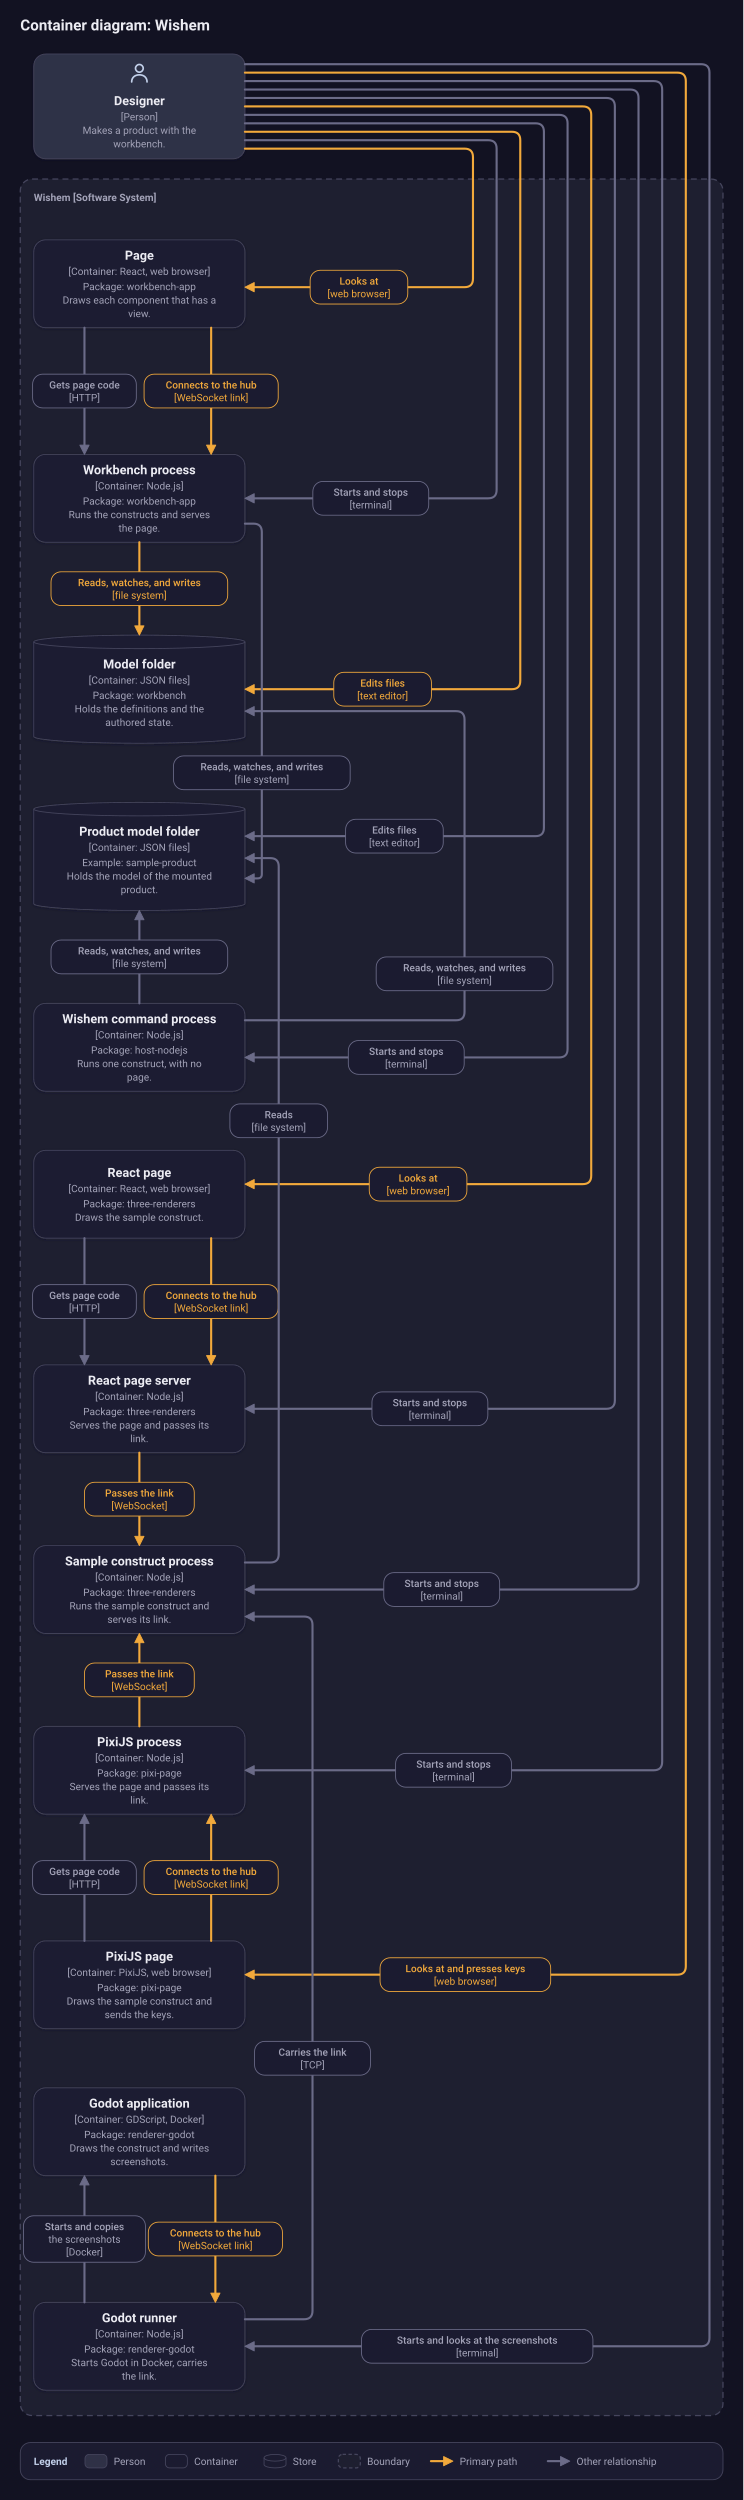
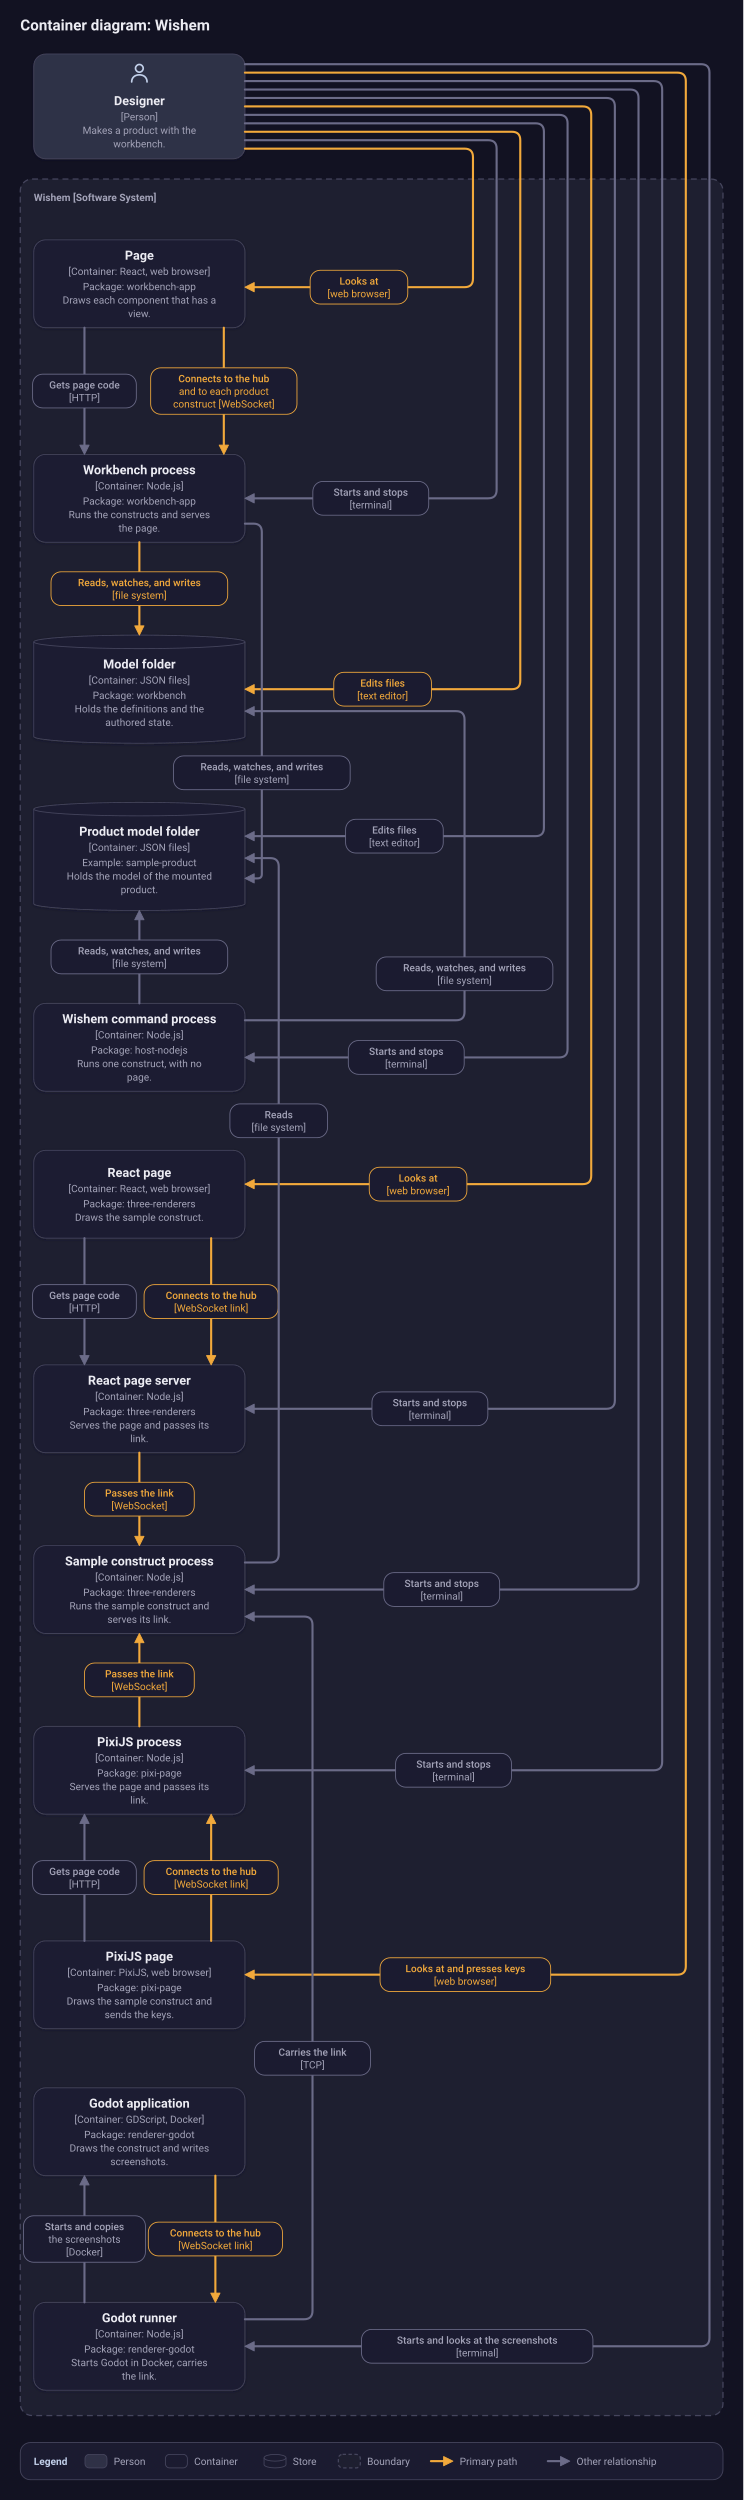
<svg xmlns="http://www.w3.org/2000/svg" viewBox="0 0 880 2960" width="880" height="2960" role="img" aria-labelledby="title desc">
  <defs>
    <filter id="shadow" x="-10%" y="-10%" width="120%" height="130%">
      <feDropShadow dx="0" dy="1" stdDeviation="2" flood-color="#17172a" flood-opacity="0.5" />
    </filter>
  </defs>
  <rect width="880" height="2960" fill="#121222" />
  <text x="24" y="36" font-family="system-ui, -apple-system, 'Segoe UI', Roboto, 'Helvetica Neue', Arial, sans-serif" font-weight="600" font-size="18" fill="#ececf3" text-anchor="start">Container diagram: Wishem</text>
  <rect x="24" y="212" width="832" height="2648" rx="14" fill="#1e1f30" stroke="#45455d" stroke-width="1.5" stroke-dasharray="7 5" />
  <text x="40" y="238" font-family="system-ui, -apple-system, 'Segoe UI', Roboto, 'Helvetica Neue', Arial, sans-serif" font-weight="600" font-size="12" fill="#a3a3b8" text-anchor="start">Wishem [Software System]</text>
  <rect x="40" y="64" width="250" height="124" rx="14" fill="#2f3146" stroke="#45455d" filter="url(#shadow)" />
  <g transform="translate(151 72.5) scale(0.7)" fill="none" stroke="#c2d0ea" stroke-width="2.86" stroke-linecap="round" stroke-linejoin="round">
    <circle cx="20" cy="12" r="6.5" />
    <path d="M7 35c0-8 6-12 13-12s13 4 13 12" />
  </g>
  <text x="165" y="124.5" font-family="system-ui, -apple-system, 'Segoe UI', Roboto, 'Helvetica Neue', Arial, sans-serif" font-weight="600" font-size="15" fill="#ececf3" text-anchor="middle">Designer</text>
  <text x="165" y="142.5" font-family="system-ui, -apple-system, 'Segoe UI', Roboto, 'Helvetica Neue', Arial, sans-serif" font-weight="400" font-size="12" fill="#a3a3b8" text-anchor="middle">[Person]</text>
  <text x="165" y="158.5" font-family="system-ui, -apple-system, 'Segoe UI', Roboto, 'Helvetica Neue', Arial, sans-serif" font-weight="400" font-size="12" fill="#a3a3b8" text-anchor="middle">Makes a product with the</text>
  <text x="165" y="174.5" font-family="system-ui, -apple-system, 'Segoe UI', Roboto, 'Helvetica Neue', Arial, sans-serif" font-weight="400" font-size="12" fill="#a3a3b8" text-anchor="middle">workbench.</text>
  <rect x="40" y="284" width="250" height="104" rx="14" fill="#1b1b30" stroke="#45455d" filter="url(#shadow)" />
  <text x="165" y="307.5" font-family="system-ui, -apple-system, 'Segoe UI', Roboto, 'Helvetica Neue', Arial, sans-serif" font-weight="600" font-size="15" fill="#ececf3" text-anchor="middle">Page</text>
  <text x="165" y="325.5" font-family="system-ui, -apple-system, 'Segoe UI', Roboto, 'Helvetica Neue', Arial, sans-serif" font-weight="400" font-size="12" fill="#a3a3b8" text-anchor="middle">[Container: React, web browser]</text>
  <text x="165" y="343.5" font-family="system-ui, -apple-system, 'Segoe UI', Roboto, 'Helvetica Neue', Arial, sans-serif" font-weight="400" font-size="12" fill="#a3a3b8" text-anchor="middle">Package: workbench-app</text>
  <text x="165" y="359.5" font-family="system-ui, -apple-system, 'Segoe UI', Roboto, 'Helvetica Neue', Arial, sans-serif" font-weight="400" font-size="12" fill="#a3a3b8" text-anchor="middle">Draws each component that has a</text>
  <text x="165" y="375.5" font-family="system-ui, -apple-system, 'Segoe UI', Roboto, 'Helvetica Neue', Arial, sans-serif" font-weight="400" font-size="12" fill="#a3a3b8" text-anchor="middle">view.</text>
  <rect x="40" y="538" width="250" height="104" rx="14" fill="#1b1b30" stroke="#45455d" filter="url(#shadow)" />
  <text x="165" y="561.5" font-family="system-ui, -apple-system, 'Segoe UI', Roboto, 'Helvetica Neue', Arial, sans-serif" font-weight="600" font-size="15" fill="#ececf3" text-anchor="middle">Workbench process</text>
  <text x="165" y="579.5" font-family="system-ui, -apple-system, 'Segoe UI', Roboto, 'Helvetica Neue', Arial, sans-serif" font-weight="400" font-size="12" fill="#a3a3b8" text-anchor="middle">[Container: Node.js]</text>
  <text x="165" y="597.5" font-family="system-ui, -apple-system, 'Segoe UI', Roboto, 'Helvetica Neue', Arial, sans-serif" font-weight="400" font-size="12" fill="#a3a3b8" text-anchor="middle">Package: workbench-app</text>
  <text x="165" y="613.5" font-family="system-ui, -apple-system, 'Segoe UI', Roboto, 'Helvetica Neue', Arial, sans-serif" font-weight="400" font-size="12" fill="#a3a3b8" text-anchor="middle">Runs the constructs and serves</text>
  <text x="165" y="629.5" font-family="system-ui, -apple-system, 'Segoe UI', Roboto, 'Helvetica Neue', Arial, sans-serif" font-weight="400" font-size="12" fill="#a3a3b8" text-anchor="middle">the page.</text>
  <path d="M40 760 a125 8 0 0 1 250 0 v112 a125 8 0 0 1 -250 0 z" fill="#1b1b30" stroke="#45455d" filter="url(#shadow)" />
  <path d="M40 760 a125 8 0 0 0 250 0" fill="none" stroke="#45455d" />
  <text x="165" y="791.5" font-family="system-ui, -apple-system, 'Segoe UI', Roboto, 'Helvetica Neue', Arial, sans-serif" font-weight="600" font-size="15" fill="#ececf3" text-anchor="middle">Model folder</text>
  <text x="165" y="809.5" font-family="system-ui, -apple-system, 'Segoe UI', Roboto, 'Helvetica Neue', Arial, sans-serif" font-weight="400" font-size="12" fill="#a3a3b8" text-anchor="middle">[Container: JSON files]</text>
  <text x="165" y="827.5" font-family="system-ui, -apple-system, 'Segoe UI', Roboto, 'Helvetica Neue', Arial, sans-serif" font-weight="400" font-size="12" fill="#a3a3b8" text-anchor="middle">Package: workbench</text>
  <text x="165" y="843.5" font-family="system-ui, -apple-system, 'Segoe UI', Roboto, 'Helvetica Neue', Arial, sans-serif" font-weight="400" font-size="12" fill="#a3a3b8" text-anchor="middle">Holds the definitions and the</text>
  <text x="165" y="859.5" font-family="system-ui, -apple-system, 'Segoe UI', Roboto, 'Helvetica Neue', Arial, sans-serif" font-weight="400" font-size="12" fill="#a3a3b8" text-anchor="middle">authored state.</text>
  <path d="M40 958 a125 8 0 0 1 250 0 v112 a125 8 0 0 1 -250 0 z" fill="#1b1b30" stroke="#45455d" filter="url(#shadow)" />
  <path d="M40 958 a125 8 0 0 0 250 0" fill="none" stroke="#45455d" />
  <text x="165" y="989.5" font-family="system-ui, -apple-system, 'Segoe UI', Roboto, 'Helvetica Neue', Arial, sans-serif" font-weight="600" font-size="15" fill="#ececf3" text-anchor="middle">Product model folder</text>
  <text x="165" y="1007.5" font-family="system-ui, -apple-system, 'Segoe UI', Roboto, 'Helvetica Neue', Arial, sans-serif" font-weight="400" font-size="12" fill="#a3a3b8" text-anchor="middle">[Container: JSON files]</text>
  <text x="165" y="1025.5" font-family="system-ui, -apple-system, 'Segoe UI', Roboto, 'Helvetica Neue', Arial, sans-serif" font-weight="400" font-size="12" fill="#a3a3b8" text-anchor="middle">Example: sample-product</text>
  <text x="165" y="1041.5" font-family="system-ui, -apple-system, 'Segoe UI', Roboto, 'Helvetica Neue', Arial, sans-serif" font-weight="400" font-size="12" fill="#a3a3b8" text-anchor="middle">Holds the model of the mounted</text>
  <text x="165" y="1057.5" font-family="system-ui, -apple-system, 'Segoe UI', Roboto, 'Helvetica Neue', Arial, sans-serif" font-weight="400" font-size="12" fill="#a3a3b8" text-anchor="middle">product.</text>
  <rect x="40" y="1188" width="250" height="104" rx="14" fill="#1b1b30" stroke="#45455d" filter="url(#shadow)" />
  <text x="165" y="1211.5" font-family="system-ui, -apple-system, 'Segoe UI', Roboto, 'Helvetica Neue', Arial, sans-serif" font-weight="600" font-size="15" fill="#ececf3" text-anchor="middle">Wishem command process</text>
  <text x="165" y="1229.5" font-family="system-ui, -apple-system, 'Segoe UI', Roboto, 'Helvetica Neue', Arial, sans-serif" font-weight="400" font-size="12" fill="#a3a3b8" text-anchor="middle">[Container: Node.js]</text>
  <text x="165" y="1247.5" font-family="system-ui, -apple-system, 'Segoe UI', Roboto, 'Helvetica Neue', Arial, sans-serif" font-weight="400" font-size="12" fill="#a3a3b8" text-anchor="middle">Package: host-nodejs</text>
  <text x="165" y="1263.5" font-family="system-ui, -apple-system, 'Segoe UI', Roboto, 'Helvetica Neue', Arial, sans-serif" font-weight="400" font-size="12" fill="#a3a3b8" text-anchor="middle">Runs one construct, with no</text>
  <text x="165" y="1279.5" font-family="system-ui, -apple-system, 'Segoe UI', Roboto, 'Helvetica Neue', Arial, sans-serif" font-weight="400" font-size="12" fill="#a3a3b8" text-anchor="middle">page.</text>
  <rect x="40" y="1362" width="250" height="104" rx="14" fill="#1b1b30" stroke="#45455d" filter="url(#shadow)" />
  <text x="165" y="1393.5" font-family="system-ui, -apple-system, 'Segoe UI', Roboto, 'Helvetica Neue', Arial, sans-serif" font-weight="600" font-size="15" fill="#ececf3" text-anchor="middle">React page</text>
  <text x="165" y="1411.5" font-family="system-ui, -apple-system, 'Segoe UI', Roboto, 'Helvetica Neue', Arial, sans-serif" font-weight="400" font-size="12" fill="#a3a3b8" text-anchor="middle">[Container: React, web browser]</text>
  <text x="165" y="1429.5" font-family="system-ui, -apple-system, 'Segoe UI', Roboto, 'Helvetica Neue', Arial, sans-serif" font-weight="400" font-size="12" fill="#a3a3b8" text-anchor="middle">Package: three-renderers</text>
  <text x="165" y="1445.5" font-family="system-ui, -apple-system, 'Segoe UI', Roboto, 'Helvetica Neue', Arial, sans-serif" font-weight="400" font-size="12" fill="#a3a3b8" text-anchor="middle">Draws the sample construct.</text>
  <rect x="40" y="1616" width="250" height="104" rx="14" fill="#1b1b30" stroke="#45455d" filter="url(#shadow)" />
  <text x="165" y="1639.5" font-family="system-ui, -apple-system, 'Segoe UI', Roboto, 'Helvetica Neue', Arial, sans-serif" font-weight="600" font-size="15" fill="#ececf3" text-anchor="middle">React page server</text>
  <text x="165" y="1657.5" font-family="system-ui, -apple-system, 'Segoe UI', Roboto, 'Helvetica Neue', Arial, sans-serif" font-weight="400" font-size="12" fill="#a3a3b8" text-anchor="middle">[Container: Node.js]</text>
  <text x="165" y="1675.5" font-family="system-ui, -apple-system, 'Segoe UI', Roboto, 'Helvetica Neue', Arial, sans-serif" font-weight="400" font-size="12" fill="#a3a3b8" text-anchor="middle">Package: three-renderers</text>
  <text x="165" y="1691.5" font-family="system-ui, -apple-system, 'Segoe UI', Roboto, 'Helvetica Neue', Arial, sans-serif" font-weight="400" font-size="12" fill="#a3a3b8" text-anchor="middle">Serves the page and passes its</text>
  <text x="165" y="1707.5" font-family="system-ui, -apple-system, 'Segoe UI', Roboto, 'Helvetica Neue', Arial, sans-serif" font-weight="400" font-size="12" fill="#a3a3b8" text-anchor="middle">link.</text>
  <rect x="40" y="1830" width="250" height="104" rx="14" fill="#1b1b30" stroke="#45455d" filter="url(#shadow)" />
  <text x="165" y="1853.5" font-family="system-ui, -apple-system, 'Segoe UI', Roboto, 'Helvetica Neue', Arial, sans-serif" font-weight="600" font-size="15" fill="#ececf3" text-anchor="middle">Sample construct process</text>
  <text x="165" y="1871.5" font-family="system-ui, -apple-system, 'Segoe UI', Roboto, 'Helvetica Neue', Arial, sans-serif" font-weight="400" font-size="12" fill="#a3a3b8" text-anchor="middle">[Container: Node.js]</text>
  <text x="165" y="1889.5" font-family="system-ui, -apple-system, 'Segoe UI', Roboto, 'Helvetica Neue', Arial, sans-serif" font-weight="400" font-size="12" fill="#a3a3b8" text-anchor="middle">Package: three-renderers</text>
  <text x="165" y="1905.5" font-family="system-ui, -apple-system, 'Segoe UI', Roboto, 'Helvetica Neue', Arial, sans-serif" font-weight="400" font-size="12" fill="#a3a3b8" text-anchor="middle">Runs the sample construct and</text>
  <text x="165" y="1921.5" font-family="system-ui, -apple-system, 'Segoe UI', Roboto, 'Helvetica Neue', Arial, sans-serif" font-weight="400" font-size="12" fill="#a3a3b8" text-anchor="middle">serves its link.</text>
  <rect x="40" y="2044" width="250" height="104" rx="14" fill="#1b1b30" stroke="#45455d" filter="url(#shadow)" />
  <text x="165" y="2067.5" font-family="system-ui, -apple-system, 'Segoe UI', Roboto, 'Helvetica Neue', Arial, sans-serif" font-weight="600" font-size="15" fill="#ececf3" text-anchor="middle">PixiJS process</text>
  <text x="165" y="2085.5" font-family="system-ui, -apple-system, 'Segoe UI', Roboto, 'Helvetica Neue', Arial, sans-serif" font-weight="400" font-size="12" fill="#a3a3b8" text-anchor="middle">[Container: Node.js]</text>
  <text x="165" y="2103.5" font-family="system-ui, -apple-system, 'Segoe UI', Roboto, 'Helvetica Neue', Arial, sans-serif" font-weight="400" font-size="12" fill="#a3a3b8" text-anchor="middle">Package: pixi-page</text>
  <text x="165" y="2119.5" font-family="system-ui, -apple-system, 'Segoe UI', Roboto, 'Helvetica Neue', Arial, sans-serif" font-weight="400" font-size="12" fill="#a3a3b8" text-anchor="middle">Serves the page and passes its</text>
  <text x="165" y="2135.5" font-family="system-ui, -apple-system, 'Segoe UI', Roboto, 'Helvetica Neue', Arial, sans-serif" font-weight="400" font-size="12" fill="#a3a3b8" text-anchor="middle">link.</text>
  <rect x="40" y="2298" width="250" height="104" rx="14" fill="#1b1b30" stroke="#45455d" filter="url(#shadow)" />
  <text x="165" y="2321.5" font-family="system-ui, -apple-system, 'Segoe UI', Roboto, 'Helvetica Neue', Arial, sans-serif" font-weight="600" font-size="15" fill="#ececf3" text-anchor="middle">PixiJS page</text>
  <text x="165" y="2339.5" font-family="system-ui, -apple-system, 'Segoe UI', Roboto, 'Helvetica Neue', Arial, sans-serif" font-weight="400" font-size="12" fill="#a3a3b8" text-anchor="middle">[Container: PixiJS, web browser]</text>
  <text x="165" y="2357.5" font-family="system-ui, -apple-system, 'Segoe UI', Roboto, 'Helvetica Neue', Arial, sans-serif" font-weight="400" font-size="12" fill="#a3a3b8" text-anchor="middle">Package: pixi-page</text>
  <text x="165" y="2373.5" font-family="system-ui, -apple-system, 'Segoe UI', Roboto, 'Helvetica Neue', Arial, sans-serif" font-weight="400" font-size="12" fill="#a3a3b8" text-anchor="middle">Draws the sample construct and</text>
  <text x="165" y="2389.5" font-family="system-ui, -apple-system, 'Segoe UI', Roboto, 'Helvetica Neue', Arial, sans-serif" font-weight="400" font-size="12" fill="#a3a3b8" text-anchor="middle">sends the keys.</text>
  <rect x="40" y="2472" width="250" height="104" rx="14" fill="#1b1b30" stroke="#45455d" filter="url(#shadow)" />
  <text x="165" y="2495.5" font-family="system-ui, -apple-system, 'Segoe UI', Roboto, 'Helvetica Neue', Arial, sans-serif" font-weight="600" font-size="15" fill="#ececf3" text-anchor="middle">Godot application</text>
  <text x="165" y="2513.5" font-family="system-ui, -apple-system, 'Segoe UI', Roboto, 'Helvetica Neue', Arial, sans-serif" font-weight="400" font-size="12" fill="#a3a3b8" text-anchor="middle">[Container: GDScript, Docker]</text>
  <text x="165" y="2531.5" font-family="system-ui, -apple-system, 'Segoe UI', Roboto, 'Helvetica Neue', Arial, sans-serif" font-weight="400" font-size="12" fill="#a3a3b8" text-anchor="middle">Package: renderer-godot</text>
  <text x="165" y="2547.5" font-family="system-ui, -apple-system, 'Segoe UI', Roboto, 'Helvetica Neue', Arial, sans-serif" font-weight="400" font-size="12" fill="#a3a3b8" text-anchor="middle">Draws the construct and writes</text>
  <text x="165" y="2563.5" font-family="system-ui, -apple-system, 'Segoe UI', Roboto, 'Helvetica Neue', Arial, sans-serif" font-weight="400" font-size="12" fill="#a3a3b8" text-anchor="middle">screenshots.</text>
  <rect x="40" y="2726" width="250" height="104" rx="14" fill="#1b1b30" stroke="#45455d" filter="url(#shadow)" />
  <text x="165" y="2749.5" font-family="system-ui, -apple-system, 'Segoe UI', Roboto, 'Helvetica Neue', Arial, sans-serif" font-weight="600" font-size="15" fill="#ececf3" text-anchor="middle">Godot runner</text>
  <text x="165" y="2767.5" font-family="system-ui, -apple-system, 'Segoe UI', Roboto, 'Helvetica Neue', Arial, sans-serif" font-weight="400" font-size="12" fill="#a3a3b8" text-anchor="middle">[Container: Node.js]</text>
  <text x="165" y="2785.5" font-family="system-ui, -apple-system, 'Segoe UI', Roboto, 'Helvetica Neue', Arial, sans-serif" font-weight="400" font-size="12" fill="#a3a3b8" text-anchor="middle">Package: renderer-godot</text>
  <text x="165" y="2801.5" font-family="system-ui, -apple-system, 'Segoe UI', Roboto, 'Helvetica Neue', Arial, sans-serif" font-weight="400" font-size="12" fill="#a3a3b8" text-anchor="middle">Starts Godot in Docker, carries</text>
  <text x="165" y="2817.5" font-family="system-ui, -apple-system, 'Segoe UI', Roboto, 'Helvetica Neue', Arial, sans-serif" font-weight="400" font-size="12" fill="#a3a3b8" text-anchor="middle">the link.</text>
  <path d="M290 176 L550 176 Q560 176 560 186 L560 330 Q560 340 550 340 L300 340" fill="none" stroke="#f2a93b" stroke-width="2.5" stroke-linecap="round" stroke-linejoin="round" />
  <polygon points="290,340 301,334.5 301,345.5" fill="#f2a93b" stroke="#f2a93b" stroke-width="1" stroke-linejoin="round" />
  <rect x="367.2" y="320" width="115.6" height="40" rx="12" fill="#1b1b30" stroke="#f2a93b" />
  <text x="425" y="337" font-family="system-ui, -apple-system, 'Segoe UI', Roboto, 'Helvetica Neue', Arial, sans-serif" font-weight="500" font-size="12" fill="#f2a93b" text-anchor="middle">Looks at</text>
  <text x="425" y="352" font-family="system-ui, -apple-system, 'Segoe UI', Roboto, 'Helvetica Neue', Arial, sans-serif" font-weight="400" font-size="12" fill="#f2a93b" text-anchor="middle">[web browser]</text>
  <path d="M290 166 L578 166 Q588 166 588 176 L588 580 Q588 590 578 590 L300 590" fill="none" stroke="#6b6b88" stroke-width="2.5" stroke-linecap="round" stroke-linejoin="round" />
  <polygon points="290,590 301,584.5 301,595.5" fill="#6b6b88" stroke="#6b6b88" stroke-width="1" stroke-linejoin="round" />
  <rect x="370.4" y="570" width="137.2" height="40" rx="12" fill="#1b1b30" stroke="#6b6b88" />
  <text x="439" y="587" font-family="system-ui, -apple-system, 'Segoe UI', Roboto, 'Helvetica Neue', Arial, sans-serif" font-weight="500" font-size="12" fill="#a3a3b8" text-anchor="middle">Starts and stops</text>
  <text x="439" y="602" font-family="system-ui, -apple-system, 'Segoe UI', Roboto, 'Helvetica Neue', Arial, sans-serif" font-weight="400" font-size="12" fill="#a3a3b8" text-anchor="middle">[terminal]</text>
  <path d="M290 156 L606 156 Q616 156 616 166 L616 806 Q616 816 606 816 L300 816" fill="none" stroke="#f2a93b" stroke-width="2.5" stroke-linecap="round" stroke-linejoin="round" />
  <polygon points="290,816 301,810.5 301,821.5" fill="#f2a93b" stroke="#f2a93b" stroke-width="1" stroke-linejoin="round" />
  <rect x="395.2" y="796" width="115.6" height="40" rx="12" fill="#1b1b30" stroke="#f2a93b" />
  <text x="453" y="813" font-family="system-ui, -apple-system, 'Segoe UI', Roboto, 'Helvetica Neue', Arial, sans-serif" font-weight="500" font-size="12" fill="#f2a93b" text-anchor="middle">Edits files</text>
  <text x="453" y="828" font-family="system-ui, -apple-system, 'Segoe UI', Roboto, 'Helvetica Neue', Arial, sans-serif" font-weight="400" font-size="12" fill="#f2a93b" text-anchor="middle">[text editor]</text>
  <path d="M290 146 L634 146 Q644 146 644 156 L644 980 Q644 990 634 990 L300 990" fill="none" stroke="#6b6b88" stroke-width="2.5" stroke-linecap="round" stroke-linejoin="round" />
  <polygon points="290,990 301,984.5 301,995.5" fill="#6b6b88" stroke="#6b6b88" stroke-width="1" stroke-linejoin="round" />
  <rect x="409.2" y="970" width="115.6" height="40" rx="12" fill="#1b1b30" stroke="#6b6b88" />
  <text x="467" y="987" font-family="system-ui, -apple-system, 'Segoe UI', Roboto, 'Helvetica Neue', Arial, sans-serif" font-weight="500" font-size="12" fill="#a3a3b8" text-anchor="middle">Edits files</text>
  <text x="467" y="1002" font-family="system-ui, -apple-system, 'Segoe UI', Roboto, 'Helvetica Neue', Arial, sans-serif" font-weight="400" font-size="12" fill="#a3a3b8" text-anchor="middle">[text editor]</text>
  <path d="M290 136 L662 136 Q672 136 672 146 L672 1242 Q672 1252 662 1252 L300 1252" fill="none" stroke="#6b6b88" stroke-width="2.5" stroke-linecap="round" stroke-linejoin="round" />
  <polygon points="290,1252 301,1246.5 301,1257.5" fill="#6b6b88" stroke="#6b6b88" stroke-width="1" stroke-linejoin="round" />
  <rect x="412.4" y="1232" width="137.2" height="40" rx="12" fill="#1b1b30" stroke="#6b6b88" />
  <text x="481" y="1249" font-family="system-ui, -apple-system, 'Segoe UI', Roboto, 'Helvetica Neue', Arial, sans-serif" font-weight="500" font-size="12" fill="#a3a3b8" text-anchor="middle">Starts and stops</text>
  <text x="481" y="1264" font-family="system-ui, -apple-system, 'Segoe UI', Roboto, 'Helvetica Neue', Arial, sans-serif" font-weight="400" font-size="12" fill="#a3a3b8" text-anchor="middle">[terminal]</text>
  <path d="M290 126 L690 126 Q700 126 700 136 L700 1392 Q700 1402 690 1402 L300 1402" fill="none" stroke="#f2a93b" stroke-width="2.5" stroke-linecap="round" stroke-linejoin="round" />
  <polygon points="290,1402 301,1396.5 301,1407.5" fill="#f2a93b" stroke="#f2a93b" stroke-width="1" stroke-linejoin="round" />
  <rect x="437.2" y="1382" width="115.6" height="40" rx="12" fill="#1b1b30" stroke="#f2a93b" />
  <text x="495" y="1399" font-family="system-ui, -apple-system, 'Segoe UI', Roboto, 'Helvetica Neue', Arial, sans-serif" font-weight="500" font-size="12" fill="#f2a93b" text-anchor="middle">Looks at</text>
  <text x="495" y="1414" font-family="system-ui, -apple-system, 'Segoe UI', Roboto, 'Helvetica Neue', Arial, sans-serif" font-weight="400" font-size="12" fill="#f2a93b" text-anchor="middle">[web browser]</text>
  <path d="M290 116 L718 116 Q728 116 728 126 L728 1658 Q728 1668 718 1668 L300 1668" fill="none" stroke="#6b6b88" stroke-width="2.5" stroke-linecap="round" stroke-linejoin="round" />
  <polygon points="290,1668 301,1662.5 301,1673.5" fill="#6b6b88" stroke="#6b6b88" stroke-width="1" stroke-linejoin="round" />
  <rect x="440.4" y="1648" width="137.2" height="40" rx="12" fill="#1b1b30" stroke="#6b6b88" />
  <text x="509" y="1665" font-family="system-ui, -apple-system, 'Segoe UI', Roboto, 'Helvetica Neue', Arial, sans-serif" font-weight="500" font-size="12" fill="#a3a3b8" text-anchor="middle">Starts and stops</text>
  <text x="509" y="1680" font-family="system-ui, -apple-system, 'Segoe UI', Roboto, 'Helvetica Neue', Arial, sans-serif" font-weight="400" font-size="12" fill="#a3a3b8" text-anchor="middle">[terminal]</text>
  <path d="M290 106 L746 106 Q756 106 756 116 L756 1872 Q756 1882 746 1882 L300 1882" fill="none" stroke="#6b6b88" stroke-width="2.5" stroke-linecap="round" stroke-linejoin="round" />
  <polygon points="290,1882 301,1876.5 301,1887.5" fill="#6b6b88" stroke="#6b6b88" stroke-width="1" stroke-linejoin="round" />
  <rect x="454.4" y="1862" width="137.2" height="40" rx="12" fill="#1b1b30" stroke="#6b6b88" />
  <text x="523" y="1879" font-family="system-ui, -apple-system, 'Segoe UI', Roboto, 'Helvetica Neue', Arial, sans-serif" font-weight="500" font-size="12" fill="#a3a3b8" text-anchor="middle">Starts and stops</text>
  <text x="523" y="1894" font-family="system-ui, -apple-system, 'Segoe UI', Roboto, 'Helvetica Neue', Arial, sans-serif" font-weight="400" font-size="12" fill="#a3a3b8" text-anchor="middle">[terminal]</text>
  <path d="M290 96 L774 96 Q784 96 784 106 L784 2086 Q784 2096 774 2096 L300 2096" fill="none" stroke="#6b6b88" stroke-width="2.5" stroke-linecap="round" stroke-linejoin="round" />
  <polygon points="290,2096 301,2090.5 301,2101.5" fill="#6b6b88" stroke="#6b6b88" stroke-width="1" stroke-linejoin="round" />
  <rect x="468.4" y="2076" width="137.2" height="40" rx="12" fill="#1b1b30" stroke="#6b6b88" />
  <text x="537" y="2093" font-family="system-ui, -apple-system, 'Segoe UI', Roboto, 'Helvetica Neue', Arial, sans-serif" font-weight="500" font-size="12" fill="#a3a3b8" text-anchor="middle">Starts and stops</text>
  <text x="537" y="2108" font-family="system-ui, -apple-system, 'Segoe UI', Roboto, 'Helvetica Neue', Arial, sans-serif" font-weight="400" font-size="12" fill="#a3a3b8" text-anchor="middle">[terminal]</text>
  <path d="M290 86 L802 86 Q812 86 812 96 L812 2328 Q812 2338 802 2338 L300 2338" fill="none" stroke="#f2a93b" stroke-width="2.5" stroke-linecap="round" stroke-linejoin="round" />
  <polygon points="290,2338 301,2332.5 301,2343.5" fill="#f2a93b" stroke="#f2a93b" stroke-width="1" stroke-linejoin="round" />
  <rect x="450" y="2318" width="202" height="40" rx="12" fill="#1b1b30" stroke="#f2a93b" />
  <text x="551" y="2335" font-family="system-ui, -apple-system, 'Segoe UI', Roboto, 'Helvetica Neue', Arial, sans-serif" font-weight="500" font-size="12" fill="#f2a93b" text-anchor="middle">Looks at and presses keys</text>
  <text x="551" y="2350" font-family="system-ui, -apple-system, 'Segoe UI', Roboto, 'Helvetica Neue', Arial, sans-serif" font-weight="400" font-size="12" fill="#f2a93b" text-anchor="middle">[web browser]</text>
  <path d="M290 76 L830 76 Q840 76 840 86 L840 2768 Q840 2778 830 2778 L300 2778" fill="none" stroke="#6b6b88" stroke-width="2.5" stroke-linecap="round" stroke-linejoin="round" />
  <polygon points="290,2778 301,2772.5 301,2783.5" fill="#6b6b88" stroke="#6b6b88" stroke-width="1" stroke-linejoin="round" />
  <rect x="428" y="2758" width="274" height="40" rx="12" fill="#1b1b30" stroke="#6b6b88" />
  <text x="565" y="2775" font-family="system-ui, -apple-system, 'Segoe UI', Roboto, 'Helvetica Neue', Arial, sans-serif" font-weight="500" font-size="12" fill="#a3a3b8" text-anchor="middle">Starts and looks at the screenshots</text>
  <text x="565" y="2790" font-family="system-ui, -apple-system, 'Segoe UI', Roboto, 'Helvetica Neue', Arial, sans-serif" font-weight="400" font-size="12" fill="#a3a3b8" text-anchor="middle">[terminal]</text>
  <path d="M100 388 L100 528" fill="none" stroke="#6b6b88" stroke-width="2.5" stroke-linecap="round" stroke-linejoin="round" />
  <polygon points="100,538 94.5,527 105.5,527" fill="#6b6b88" stroke="#6b6b88" stroke-width="1" stroke-linejoin="round" />
  <rect x="38.6" y="443" width="122.8" height="40" rx="12" fill="#1b1b30" stroke="#6b6b88" />
  <text x="100" y="460" font-family="system-ui, -apple-system, 'Segoe UI', Roboto, 'Helvetica Neue', Arial, sans-serif" font-weight="500" font-size="12" fill="#a3a3b8" text-anchor="middle">Gets page code</text>
  <text x="100" y="475" font-family="system-ui, -apple-system, 'Segoe UI', Roboto, 'Helvetica Neue', Arial, sans-serif" font-weight="400" font-size="12" fill="#a3a3b8" text-anchor="middle">[HTTP]</text>
-   <path d="M250 388 L250 528" fill="none" stroke="#f2a93b" stroke-width="2.5" stroke-linecap="round" stroke-linejoin="round" />
-   <polygon points="250,538 244.5,527 255.5,527" fill="#f2a93b" stroke="#f2a93b" stroke-width="1" stroke-linejoin="round" />
-   <rect x="170.6" y="443" width="158.8" height="40" rx="12" fill="#1b1b30" stroke="#f2a93b" />
-   <text x="250" y="460" font-family="system-ui, -apple-system, 'Segoe UI', Roboto, 'Helvetica Neue', Arial, sans-serif" font-weight="500" font-size="12" fill="#f2a93b" text-anchor="middle">Connects to the hub</text>
-   <text x="250" y="475" font-family="system-ui, -apple-system, 'Segoe UI', Roboto, 'Helvetica Neue', Arial, sans-serif" font-weight="400" font-size="12" fill="#f2a93b" text-anchor="middle">[WebSocket link]</text>
+   <path d="M265 388 L265 528" fill="none" stroke="#f2a93b" stroke-width="2.5" stroke-linecap="round" stroke-linejoin="round" />
+   <polygon points="265,538 259.5,527 270.5,527" fill="#f2a93b" stroke="#f2a93b" stroke-width="1" stroke-linejoin="round" />
+   <rect x="178.4" y="435.5" width="173.2" height="55" rx="12" fill="#1b1b30" stroke="#f2a93b" />
+   <text x="265" y="452.5" font-family="system-ui, -apple-system, 'Segoe UI', Roboto, 'Helvetica Neue', Arial, sans-serif" font-weight="500" font-size="12" fill="#f2a93b" text-anchor="middle">Connects to the hub</text>
+   <text x="265" y="467.5" font-family="system-ui, -apple-system, 'Segoe UI', Roboto, 'Helvetica Neue', Arial, sans-serif" font-weight="400" font-size="12" fill="#f2a93b" text-anchor="middle">and to each product</text>
+   <text x="265" y="482.5" font-family="system-ui, -apple-system, 'Segoe UI', Roboto, 'Helvetica Neue', Arial, sans-serif" font-weight="400" font-size="12" fill="#f2a93b" text-anchor="middle">construct [WebSocket]</text>
  <path d="M165 642 L165 742" fill="none" stroke="#f2a93b" stroke-width="2.5" stroke-linecap="round" stroke-linejoin="round" />
  <polygon points="165,752 159.5,741 170.5,741" fill="#f2a93b" stroke="#f2a93b" stroke-width="1" stroke-linejoin="round" />
  <rect x="60.4" y="677" width="209.2" height="40" rx="12" fill="#1b1b30" stroke="#f2a93b" />
  <text x="165" y="694" font-family="system-ui, -apple-system, 'Segoe UI', Roboto, 'Helvetica Neue', Arial, sans-serif" font-weight="500" font-size="12" fill="#f2a93b" text-anchor="middle">Reads, watches, and writes</text>
  <text x="165" y="709" font-family="system-ui, -apple-system, 'Segoe UI', Roboto, 'Helvetica Neue', Arial, sans-serif" font-weight="400" font-size="12" fill="#f2a93b" text-anchor="middle">[file system]</text>
  <path d="M290 620 L300 620 Q310 620 310 630 L310 1035 Q310 1040 305 1040 L300 1040" fill="none" stroke="#6b6b88" stroke-width="2.5" stroke-linecap="round" stroke-linejoin="round" />
  <polygon points="290,1040 301,1034.5 301,1045.5" fill="#6b6b88" stroke="#6b6b88" stroke-width="1" stroke-linejoin="round" />
  <rect x="205.4" y="895" width="209.2" height="40" rx="12" fill="#1b1b30" stroke="#6b6b88" />
  <text x="310" y="912" font-family="system-ui, -apple-system, 'Segoe UI', Roboto, 'Helvetica Neue', Arial, sans-serif" font-weight="500" font-size="12" fill="#a3a3b8" text-anchor="middle">Reads, watches, and writes</text>
  <text x="310" y="927" font-family="system-ui, -apple-system, 'Segoe UI', Roboto, 'Helvetica Neue', Arial, sans-serif" font-weight="400" font-size="12" fill="#a3a3b8" text-anchor="middle">[file system]</text>
  <path d="M165 1188 L165 1088" fill="none" stroke="#6b6b88" stroke-width="2.5" stroke-linecap="round" stroke-linejoin="round" />
  <polygon points="165,1078 170.5,1089 159.5,1089" fill="#6b6b88" stroke="#6b6b88" stroke-width="1" stroke-linejoin="round" />
  <rect x="60.4" y="1113" width="209.2" height="40" rx="12" fill="#1b1b30" stroke="#6b6b88" />
  <text x="165" y="1130" font-family="system-ui, -apple-system, 'Segoe UI', Roboto, 'Helvetica Neue', Arial, sans-serif" font-weight="500" font-size="12" fill="#a3a3b8" text-anchor="middle">Reads, watches, and writes</text>
  <text x="165" y="1145" font-family="system-ui, -apple-system, 'Segoe UI', Roboto, 'Helvetica Neue', Arial, sans-serif" font-weight="400" font-size="12" fill="#a3a3b8" text-anchor="middle">[file system]</text>
  <path d="M290 1208 L540 1208 Q550 1208 550 1198 L550 852 Q550 842 540 842 L300 842" fill="none" stroke="#6b6b88" stroke-width="2.5" stroke-linecap="round" stroke-linejoin="round" />
  <polygon points="290,842 301,836.5 301,847.5" fill="#6b6b88" stroke="#6b6b88" stroke-width="1" stroke-linejoin="round" />
  <rect x="445.4" y="1133" width="209.2" height="40" rx="12" fill="#1b1b30" stroke="#6b6b88" />
  <text x="550" y="1150" font-family="system-ui, -apple-system, 'Segoe UI', Roboto, 'Helvetica Neue', Arial, sans-serif" font-weight="500" font-size="12" fill="#a3a3b8" text-anchor="middle">Reads, watches, and writes</text>
  <text x="550" y="1165" font-family="system-ui, -apple-system, 'Segoe UI', Roboto, 'Helvetica Neue', Arial, sans-serif" font-weight="400" font-size="12" fill="#a3a3b8" text-anchor="middle">[file system]</text>
  <path d="M100 1466 L100 1606" fill="none" stroke="#6b6b88" stroke-width="2.5" stroke-linecap="round" stroke-linejoin="round" />
  <polygon points="100,1616 94.5,1605 105.5,1605" fill="#6b6b88" stroke="#6b6b88" stroke-width="1" stroke-linejoin="round" />
  <rect x="38.6" y="1521" width="122.8" height="40" rx="12" fill="#1b1b30" stroke="#6b6b88" />
  <text x="100" y="1538" font-family="system-ui, -apple-system, 'Segoe UI', Roboto, 'Helvetica Neue', Arial, sans-serif" font-weight="500" font-size="12" fill="#a3a3b8" text-anchor="middle">Gets page code</text>
  <text x="100" y="1553" font-family="system-ui, -apple-system, 'Segoe UI', Roboto, 'Helvetica Neue', Arial, sans-serif" font-weight="400" font-size="12" fill="#a3a3b8" text-anchor="middle">[HTTP]</text>
  <path d="M250 1466 L250 1606" fill="none" stroke="#f2a93b" stroke-width="2.5" stroke-linecap="round" stroke-linejoin="round" />
  <polygon points="250,1616 244.5,1605 255.5,1605" fill="#f2a93b" stroke="#f2a93b" stroke-width="1" stroke-linejoin="round" />
  <rect x="170.6" y="1521" width="158.8" height="40" rx="12" fill="#1b1b30" stroke="#f2a93b" />
  <text x="250" y="1538" font-family="system-ui, -apple-system, 'Segoe UI', Roboto, 'Helvetica Neue', Arial, sans-serif" font-weight="500" font-size="12" fill="#f2a93b" text-anchor="middle">Connects to the hub</text>
  <text x="250" y="1553" font-family="system-ui, -apple-system, 'Segoe UI', Roboto, 'Helvetica Neue', Arial, sans-serif" font-weight="400" font-size="12" fill="#f2a93b" text-anchor="middle">[WebSocket link]</text>
  <path d="M165 1720 L165 1820" fill="none" stroke="#f2a93b" stroke-width="2.5" stroke-linecap="round" stroke-linejoin="round" />
  <polygon points="165,1830 159.5,1819 170.5,1819" fill="#f2a93b" stroke="#f2a93b" stroke-width="1" stroke-linejoin="round" />
  <rect x="100" y="1755" width="130" height="40" rx="12" fill="#1b1b30" stroke="#f2a93b" />
  <text x="165" y="1772" font-family="system-ui, -apple-system, 'Segoe UI', Roboto, 'Helvetica Neue', Arial, sans-serif" font-weight="500" font-size="12" fill="#f2a93b" text-anchor="middle">Passes the link</text>
  <text x="165" y="1787" font-family="system-ui, -apple-system, 'Segoe UI', Roboto, 'Helvetica Neue', Arial, sans-serif" font-weight="400" font-size="12" fill="#f2a93b" text-anchor="middle">[WebSocket]</text>
  <path d="M290 1850 L320 1850 Q330 1850 330 1840 L330 1026 Q330 1016 320 1016 L300 1016" fill="none" stroke="#6b6b88" stroke-width="2.5" stroke-linecap="round" stroke-linejoin="round" />
  <polygon points="290,1016 301,1010.5 301,1021.5" fill="#6b6b88" stroke="#6b6b88" stroke-width="1" stroke-linejoin="round" />
  <rect x="272.2" y="1307" width="115.6" height="40" rx="12" fill="#1b1b30" stroke="#6b6b88" />
  <text x="330" y="1324" font-family="system-ui, -apple-system, 'Segoe UI', Roboto, 'Helvetica Neue', Arial, sans-serif" font-weight="500" font-size="12" fill="#a3a3b8" text-anchor="middle">Reads</text>
  <text x="330" y="1339" font-family="system-ui, -apple-system, 'Segoe UI', Roboto, 'Helvetica Neue', Arial, sans-serif" font-weight="400" font-size="12" fill="#a3a3b8" text-anchor="middle">[file system]</text>
  <path d="M165 2044 L165 1944" fill="none" stroke="#f2a93b" stroke-width="2.5" stroke-linecap="round" stroke-linejoin="round" />
  <polygon points="165,1934 170.5,1945 159.5,1945" fill="#f2a93b" stroke="#f2a93b" stroke-width="1" stroke-linejoin="round" />
  <rect x="100" y="1969" width="130" height="40" rx="12" fill="#1b1b30" stroke="#f2a93b" />
  <text x="165" y="1986" font-family="system-ui, -apple-system, 'Segoe UI', Roboto, 'Helvetica Neue', Arial, sans-serif" font-weight="500" font-size="12" fill="#f2a93b" text-anchor="middle">Passes the link</text>
  <text x="165" y="2001" font-family="system-ui, -apple-system, 'Segoe UI', Roboto, 'Helvetica Neue', Arial, sans-serif" font-weight="400" font-size="12" fill="#f2a93b" text-anchor="middle">[WebSocket]</text>
  <path d="M100 2298 L100 2158" fill="none" stroke="#6b6b88" stroke-width="2.5" stroke-linecap="round" stroke-linejoin="round" />
  <polygon points="100,2148 105.5,2159 94.5,2159" fill="#6b6b88" stroke="#6b6b88" stroke-width="1" stroke-linejoin="round" />
  <rect x="38.6" y="2203" width="122.8" height="40" rx="12" fill="#1b1b30" stroke="#6b6b88" />
  <text x="100" y="2220" font-family="system-ui, -apple-system, 'Segoe UI', Roboto, 'Helvetica Neue', Arial, sans-serif" font-weight="500" font-size="12" fill="#a3a3b8" text-anchor="middle">Gets page code</text>
  <text x="100" y="2235" font-family="system-ui, -apple-system, 'Segoe UI', Roboto, 'Helvetica Neue', Arial, sans-serif" font-weight="400" font-size="12" fill="#a3a3b8" text-anchor="middle">[HTTP]</text>
  <path d="M250 2298 L250 2158" fill="none" stroke="#f2a93b" stroke-width="2.5" stroke-linecap="round" stroke-linejoin="round" />
  <polygon points="250,2148 255.5,2159 244.5,2159" fill="#f2a93b" stroke="#f2a93b" stroke-width="1" stroke-linejoin="round" />
  <rect x="170.6" y="2203" width="158.8" height="40" rx="12" fill="#1b1b30" stroke="#f2a93b" />
  <text x="250" y="2220" font-family="system-ui, -apple-system, 'Segoe UI', Roboto, 'Helvetica Neue', Arial, sans-serif" font-weight="500" font-size="12" fill="#f2a93b" text-anchor="middle">Connects to the hub</text>
  <text x="250" y="2235" font-family="system-ui, -apple-system, 'Segoe UI', Roboto, 'Helvetica Neue', Arial, sans-serif" font-weight="400" font-size="12" fill="#f2a93b" text-anchor="middle">[WebSocket link]</text>
  <path d="M100 2726 L100 2586" fill="none" stroke="#6b6b88" stroke-width="2.5" stroke-linecap="round" stroke-linejoin="round" />
  <polygon points="100,2576 105.5,2587 94.5,2587" fill="#6b6b88" stroke="#6b6b88" stroke-width="1" stroke-linejoin="round" />
  <rect x="27.8" y="2623.5" width="144.4" height="55" rx="12" fill="#1b1b30" stroke="#6b6b88" />
  <text x="100" y="2640.5" font-family="system-ui, -apple-system, 'Segoe UI', Roboto, 'Helvetica Neue', Arial, sans-serif" font-weight="500" font-size="12" fill="#a3a3b8" text-anchor="middle">Starts and copies</text>
  <text x="100" y="2655.5" font-family="system-ui, -apple-system, 'Segoe UI', Roboto, 'Helvetica Neue', Arial, sans-serif" font-weight="400" font-size="12" fill="#a3a3b8" text-anchor="middle">the screenshots</text>
  <text x="100" y="2670.5" font-family="system-ui, -apple-system, 'Segoe UI', Roboto, 'Helvetica Neue', Arial, sans-serif" font-weight="400" font-size="12" fill="#a3a3b8" text-anchor="middle">[Docker]</text>
  <path d="M255 2576 L255 2716" fill="none" stroke="#f2a93b" stroke-width="2.5" stroke-linecap="round" stroke-linejoin="round" />
  <polygon points="255,2726 249.5,2715 260.5,2715" fill="#f2a93b" stroke="#f2a93b" stroke-width="1" stroke-linejoin="round" />
  <rect x="175.6" y="2631" width="158.8" height="40" rx="12" fill="#1b1b30" stroke="#f2a93b" />
  <text x="255" y="2648" font-family="system-ui, -apple-system, 'Segoe UI', Roboto, 'Helvetica Neue', Arial, sans-serif" font-weight="500" font-size="12" fill="#f2a93b" text-anchor="middle">Connects to the hub</text>
  <text x="255" y="2663" font-family="system-ui, -apple-system, 'Segoe UI', Roboto, 'Helvetica Neue', Arial, sans-serif" font-weight="400" font-size="12" fill="#f2a93b" text-anchor="middle">[WebSocket link]</text>
  <path d="M290 2746 L360 2746 Q370 2746 370 2736 L370 1924 Q370 1914 360 1914 L300 1914" fill="none" stroke="#6b6b88" stroke-width="2.5" stroke-linecap="round" stroke-linejoin="round" />
  <polygon points="290,1914 301,1908.5 301,1919.5" fill="#6b6b88" stroke="#6b6b88" stroke-width="1" stroke-linejoin="round" />
  <rect x="301.4" y="2417" width="137.2" height="40" rx="12" fill="#1b1b30" stroke="#6b6b88" />
  <text x="370" y="2434" font-family="system-ui, -apple-system, 'Segoe UI', Roboto, 'Helvetica Neue', Arial, sans-serif" font-weight="500" font-size="12" fill="#a3a3b8" text-anchor="middle">Carries the link</text>
  <text x="370" y="2449" font-family="system-ui, -apple-system, 'Segoe UI', Roboto, 'Helvetica Neue', Arial, sans-serif" font-weight="400" font-size="12" fill="#a3a3b8" text-anchor="middle">[TCP]</text>
  <rect x="24" y="2892" width="832" height="44" rx="12" fill="#1b1b30" stroke="#45455d" />
  <text x="40" y="2918.5" font-family="system-ui, -apple-system, 'Segoe UI', Roboto, 'Helvetica Neue', Arial, sans-serif" font-weight="600" font-size="12" fill="#c2d0ea" text-anchor="start">Legend</text>
  <rect x="100.64" y="2906" width="26" height="16" rx="5" fill="#2f3146" stroke="#45455d" />
  <text x="134.64" y="2918.5" font-family="system-ui, -apple-system, 'Segoe UI', Roboto, 'Helvetica Neue', Arial, sans-serif" font-weight="400" font-size="12" fill="#a3a3b8" text-anchor="start">Person</text>
  <rect x="195.84" y="2906" width="26" height="16" rx="5" fill="#1b1b30" stroke="#45455d" />
  <text x="229.84" y="2918.5" font-family="system-ui, -apple-system, 'Segoe UI', Roboto, 'Helvetica Neue', Arial, sans-serif" font-weight="400" font-size="12" fill="#a3a3b8" text-anchor="start">Container</text>
  <path d="M312.64 2910 a13 4 0 0 1 26 0 v8 a13 4 0 0 1 -26 0 z" fill="#1b1b30" stroke="#45455d" />
  <path d="M312.64 2910 a13 4 0 0 0 26 0" fill="none" stroke="#45455d" />
  <text x="346.64" y="2918.5" font-family="system-ui, -apple-system, 'Segoe UI', Roboto, 'Helvetica Neue', Arial, sans-serif" font-weight="400" font-size="12" fill="#a3a3b8" text-anchor="start">Store</text>
  <rect x="400.64" y="2906" width="26" height="16" rx="5" fill="#1e1f30" stroke="#45455d" stroke-width="1.5" stroke-dasharray="4 3" />
  <text x="434.64" y="2918.5" font-family="system-ui, -apple-system, 'Segoe UI', Roboto, 'Helvetica Neue', Arial, sans-serif" font-weight="400" font-size="12" fill="#a3a3b8" text-anchor="start">Boundary</text>
  <path d="M510.24 2914 L526.24 2914" stroke="#f2a93b" stroke-width="2.5" stroke-linecap="round" />
  <polygon points="536.24,2914 525.24,2919.5 525.24,2908.5" fill="#f2a93b" stroke="#f2a93b" stroke-width="1" stroke-linejoin="round" />
  <text x="544.24" y="2918.5" font-family="system-ui, -apple-system, 'Segoe UI', Roboto, 'Helvetica Neue', Arial, sans-serif" font-weight="400" font-size="12" fill="#a3a3b8" text-anchor="start">Primary path</text>
  <path d="M648.64 2914 L664.64 2914" stroke="#6b6b88" stroke-width="2.5" stroke-linecap="round" />
  <polygon points="674.64,2914 663.64,2919.5 663.64,2908.5" fill="#6b6b88" stroke="#6b6b88" stroke-width="1" stroke-linejoin="round" />
  <text x="682.64" y="2918.5" font-family="system-ui, -apple-system, 'Segoe UI', Roboto, 'Helvetica Neue', Arial, sans-serif" font-weight="400" font-size="12" fill="#a3a3b8" text-anchor="start">Other relationship</text>
</svg>
